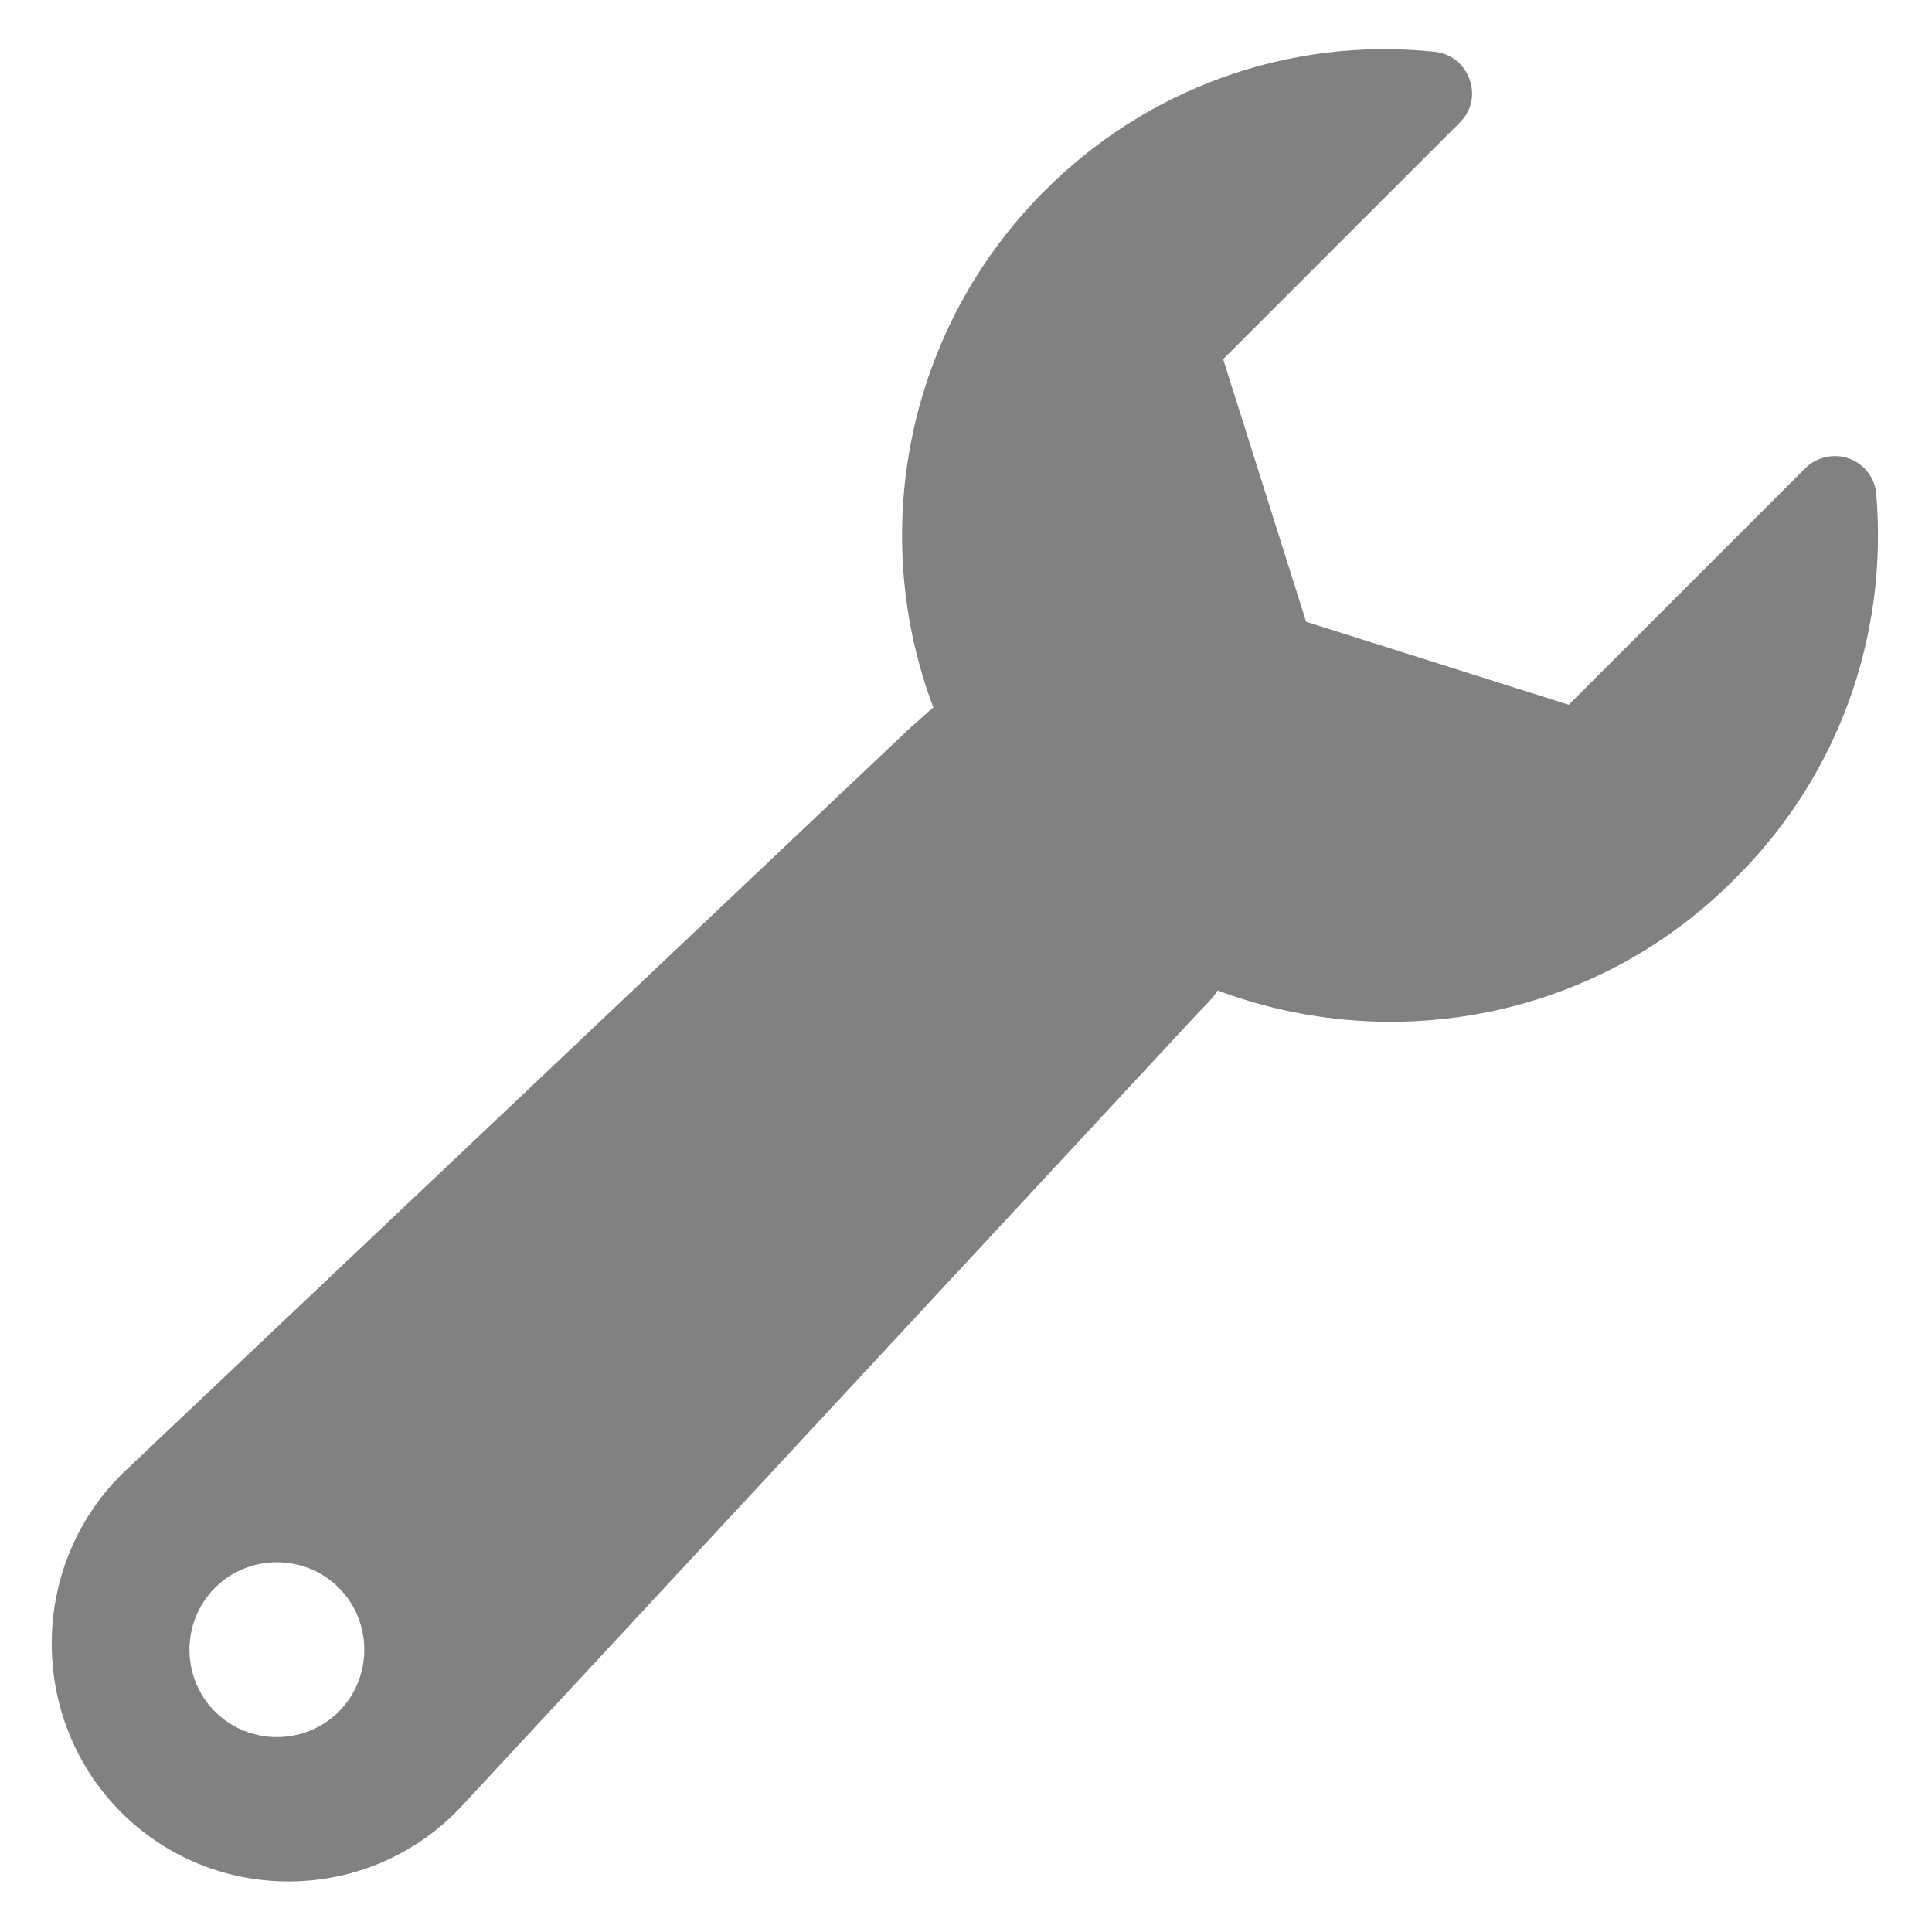
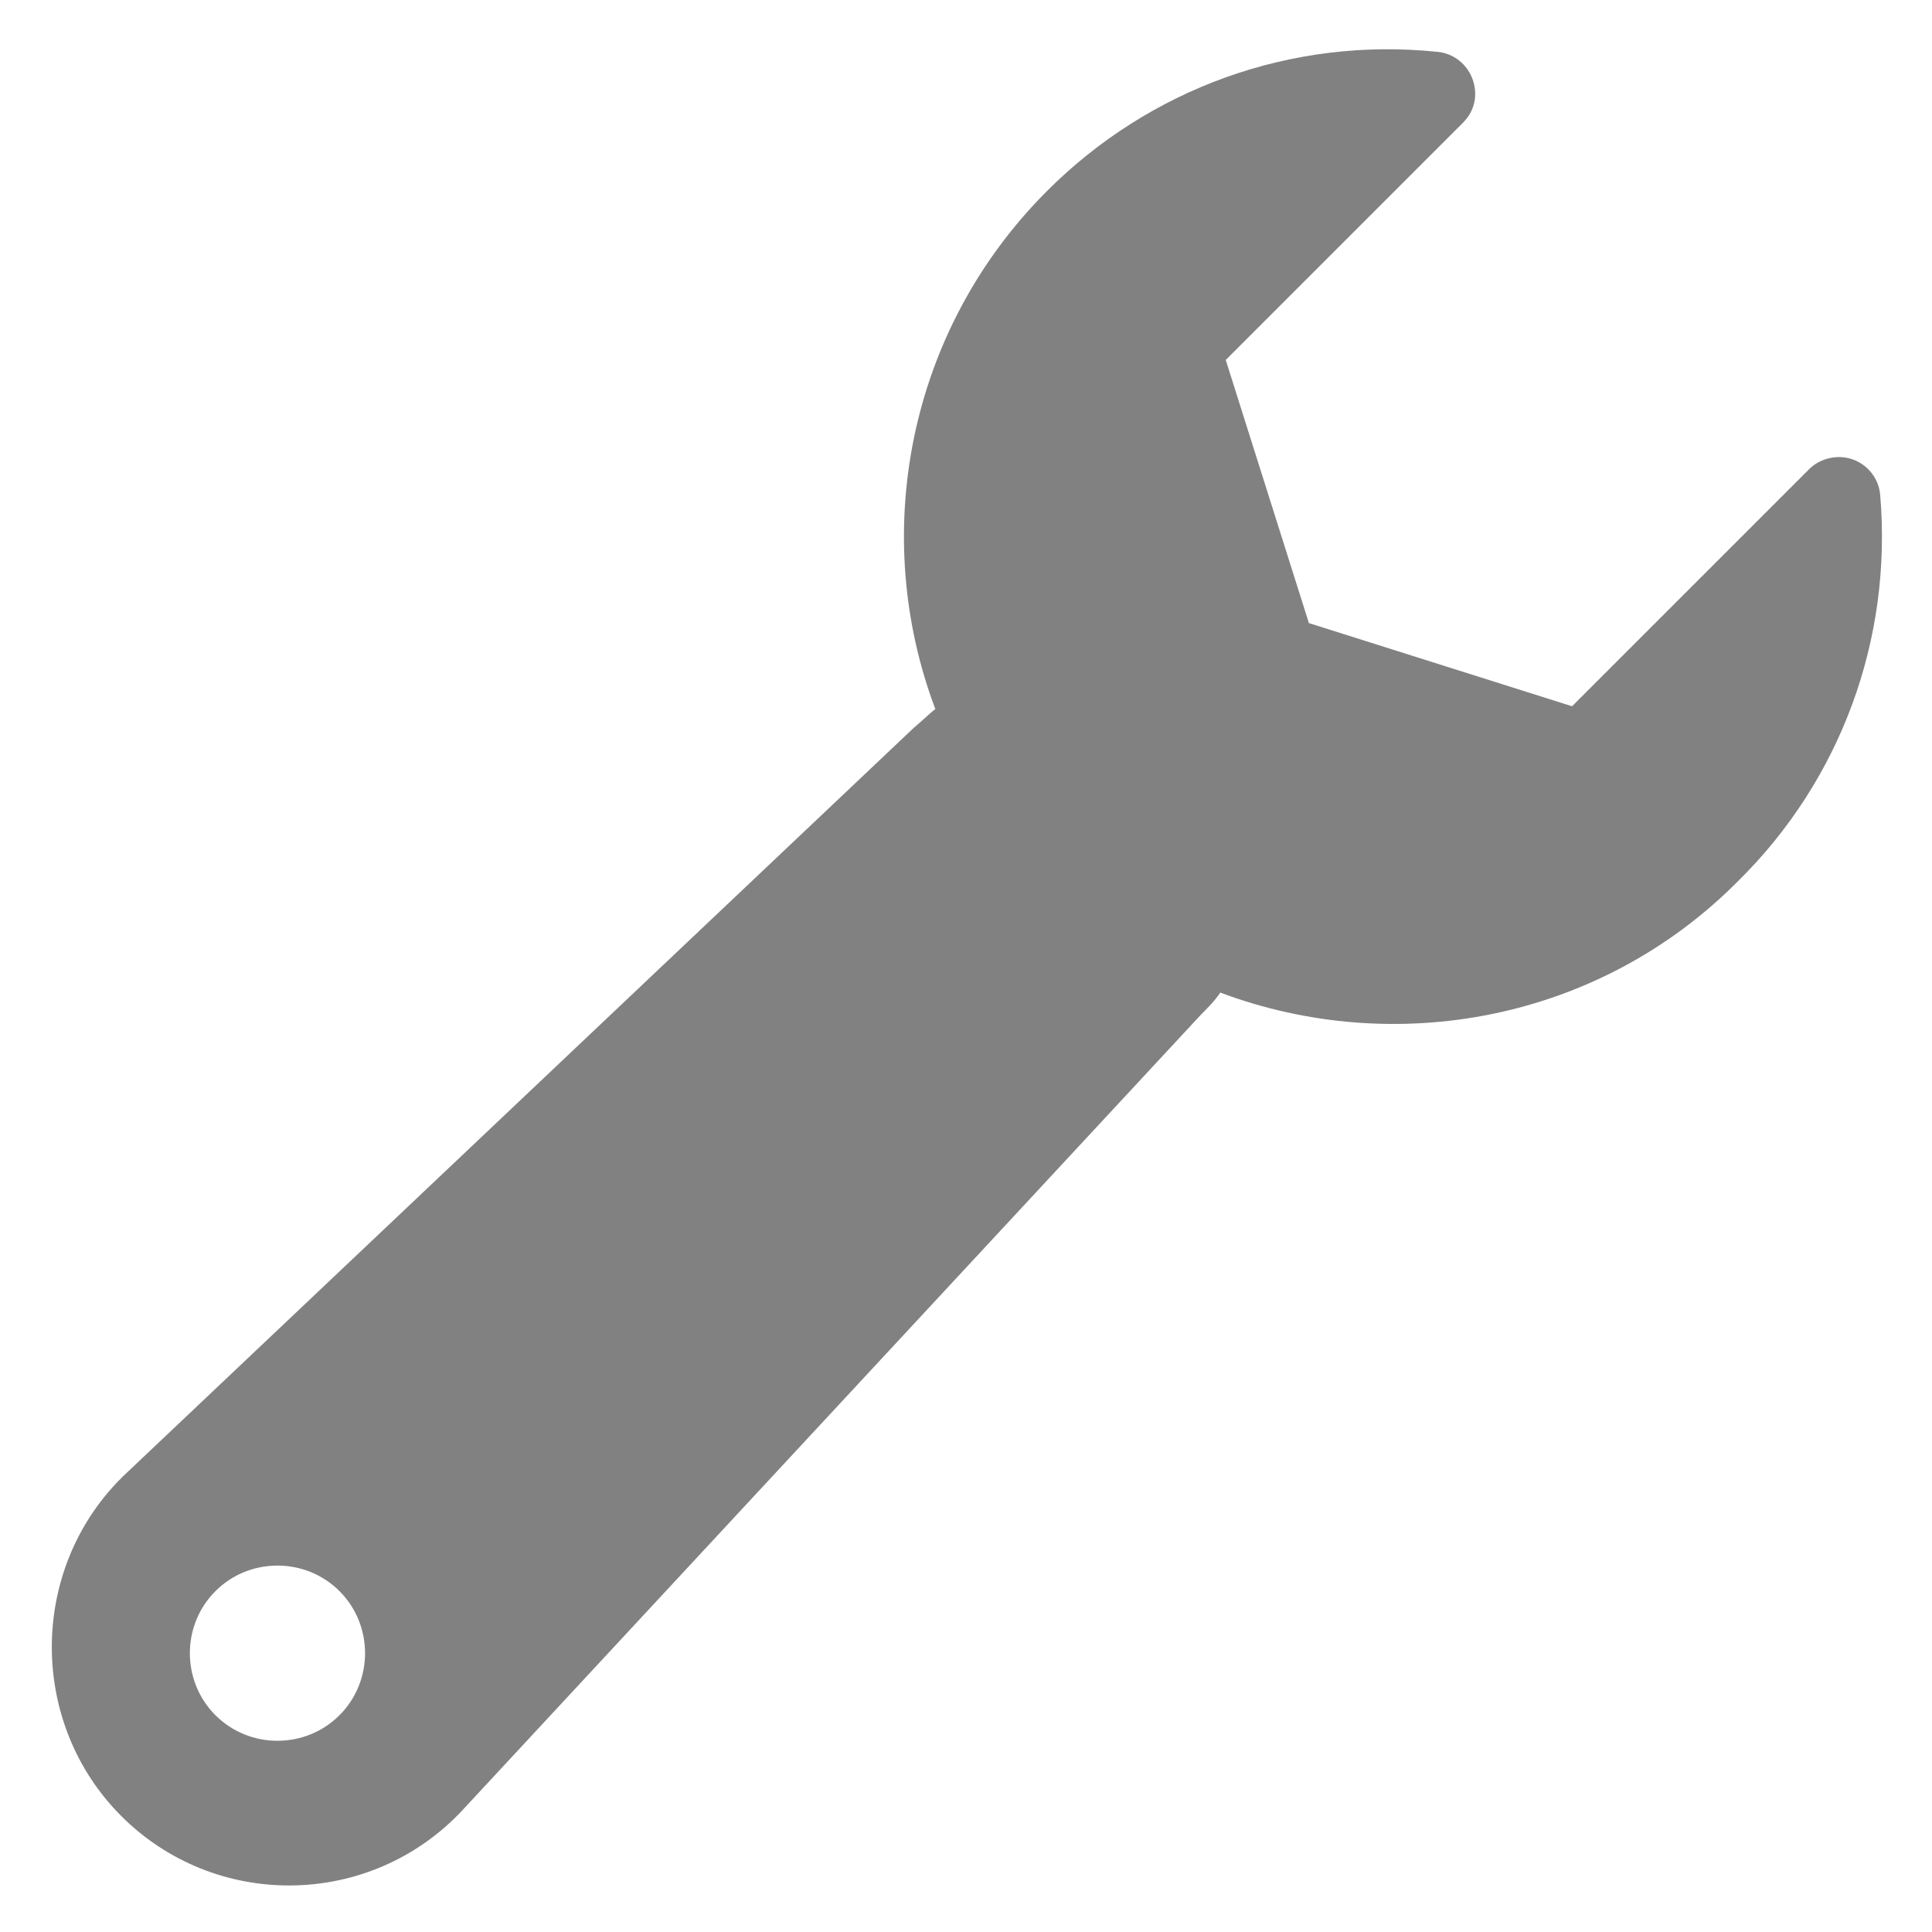
- <svg xmlns="http://www.w3.org/2000/svg" width="142" height="142" viewBox="0 0 142 142" fill="none">
-   <path d="M137.901 36.3C137.801 35.1 137.001 34.1 135.901 33.7C134.801 33.3 133.501 33.6 132.701 34.4L115.301 51.8L96.001 45.7L89.901 26.4L107.301 9C108.201 8.1 108.401 6.9 108.001 5.8C107.601 4.7 106.601 3.9 105.401 3.8C94.701 2.7 84.301 6.5 76.801 14C66.501 24.3 63.801 39.3 68.601 52C68.101 52.4 67.601 52.9 67.001 53.4L9.001 108.3C9.001 108.3 9.001 108.3 8.901 108.4C2.101 115.2 2.101 126.4 8.901 133.2C15.701 140 26.801 140 33.601 133.1L33.701 133L88.101 74.4C88.601 73.9 89.101 73.4 89.501 72.8C102.301 77.6 117.301 74.9 127.501 64.6C135.001 57.2 138.801 46.9 137.901 36.3ZM24.901 125.8C22.401 128.3 18.301 128.3 15.801 125.8C13.301 123.3 13.301 119.2 15.801 116.7C18.301 114.2 22.401 114.2 24.901 116.7C27.401 119.2 27.401 123.3 24.901 125.8Z" fill="#818181" />
+ <svg xmlns="http://www.w3.org/2000/svg" version="1.1" id="Capa_1" x="0px" y="0px" viewBox="0 0 141.7 141.7" enable-background="new 0 0 141.7 141.7" xml:space="preserve">
+   <g>
+     <path fill="#818181" d="M137.9,36.3c-0.1-1.2-0.9-2.2-2-2.6c-1.1-0.4-2.4-0.1-3.2,0.7l-17.4,17.4l-19.3-6.1l-6.1-19.3l17.4-17.4   c0.9-0.9,1.1-2.1,0.7-3.2c-0.4-1.1-1.4-1.9-2.6-2C94.7,2.7,84.3,6.5,76.8,14c-10.3,10.3-13,25.3-8.2,38c-0.5,0.4-1,0.9-1.6,1.4   L9,108.3c0,0,0,0-0.1,0.1c-6.8,6.8-6.8,18,0,24.8c6.8,6.8,17.9,6.8,24.7-0.1c0,0,0.1-0.1,0.1-0.1l54.4-58.6c0.5-0.5,1-1,1.4-1.6   c12.8,4.8,27.8,2.1,38-8.2C135,57.2,138.8,46.9,137.9,36.3z M24.9,125.8c-2.5,2.5-6.6,2.5-9.1,0c-2.5-2.5-2.5-6.6,0-9.1   c2.5-2.5,6.6-2.5,9.1,0C27.4,119.2,27.4,123.3,24.9,125.8z" />
+   </g>
</svg>
